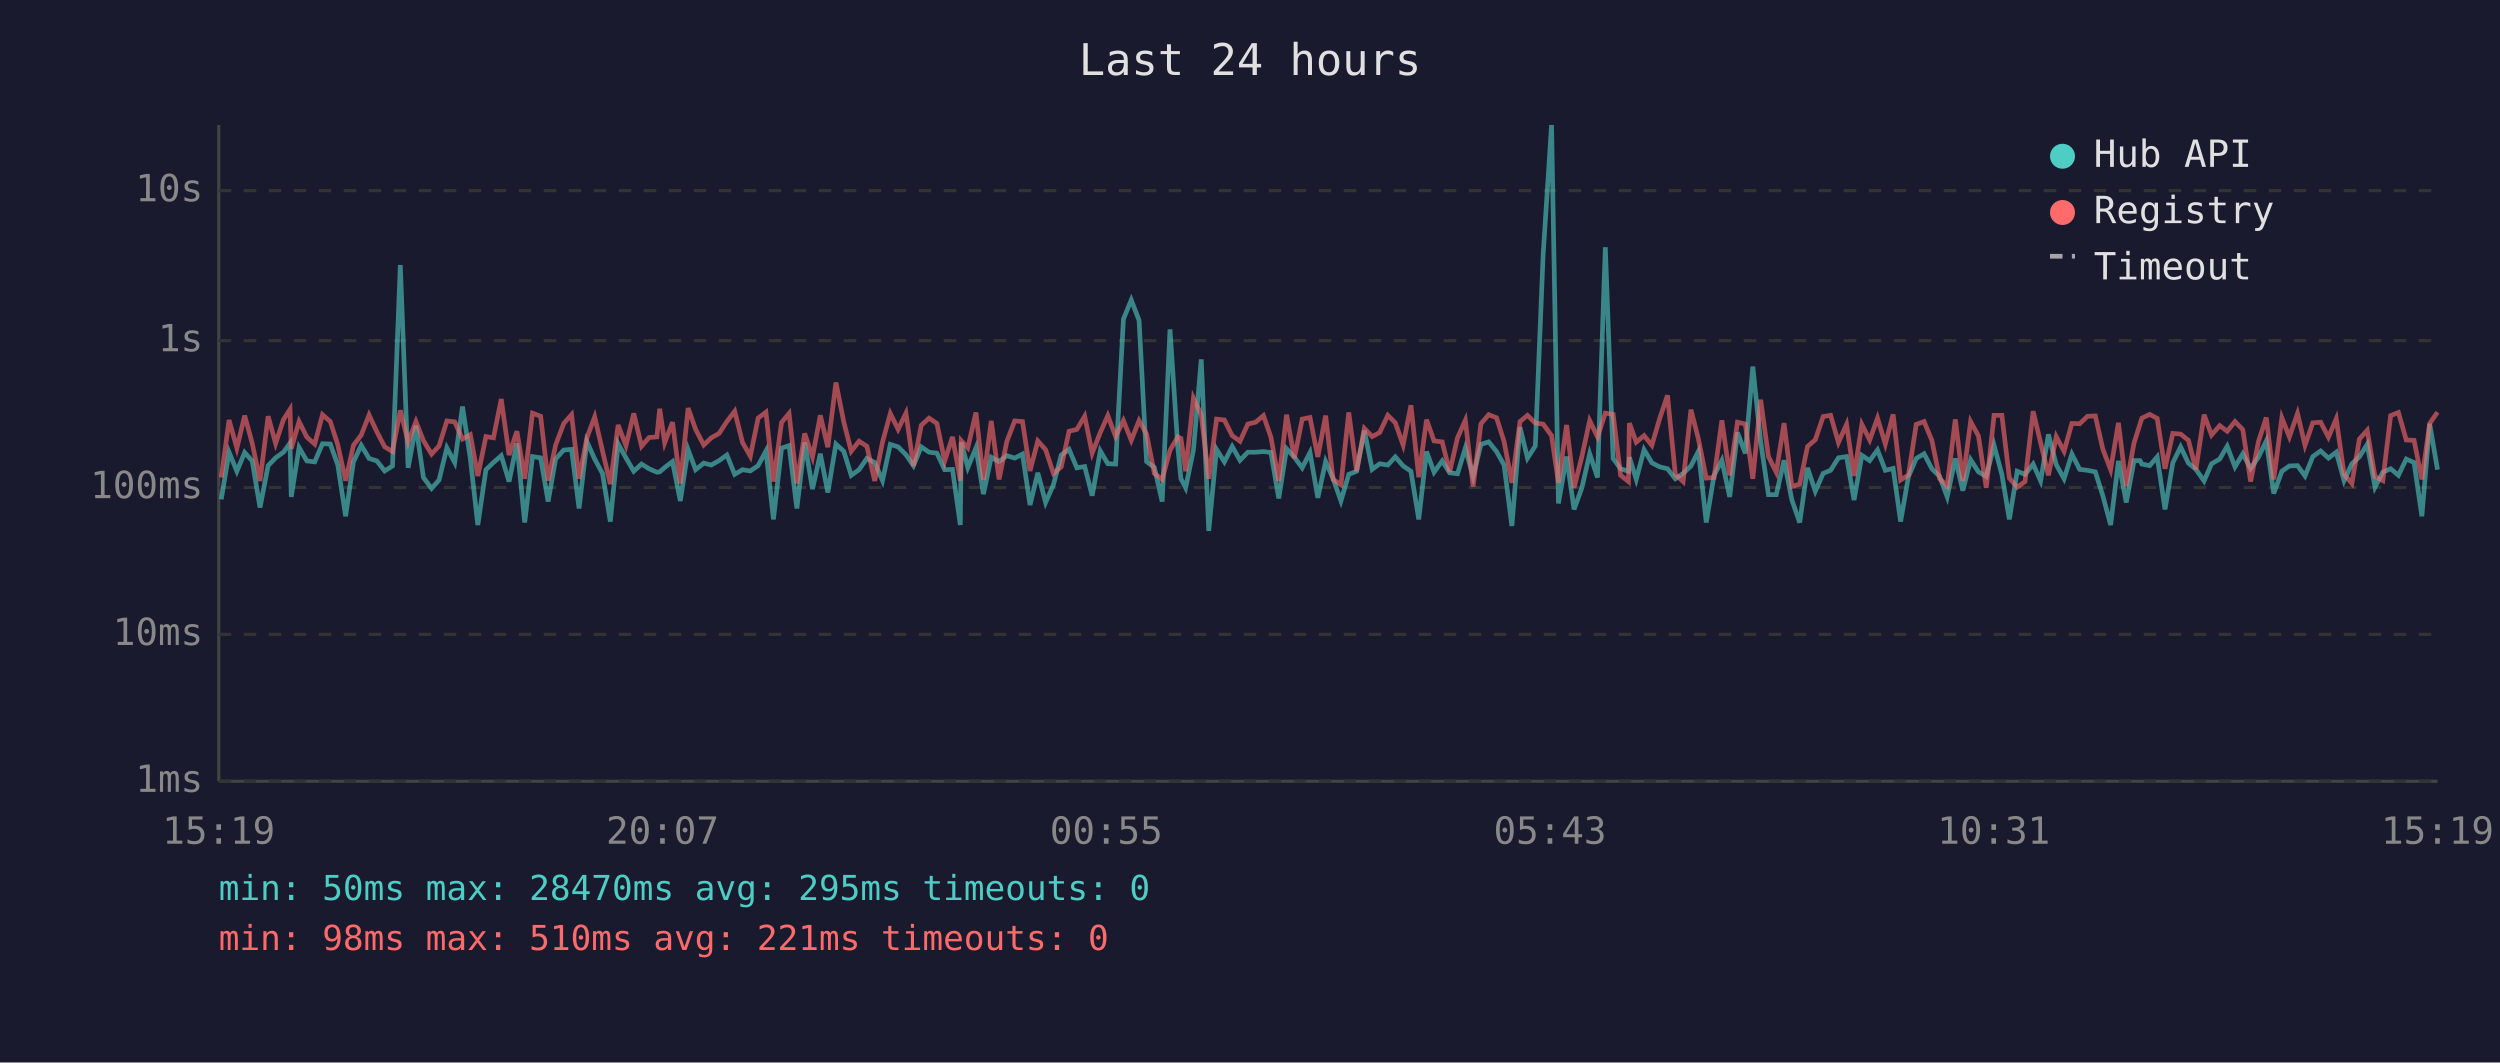
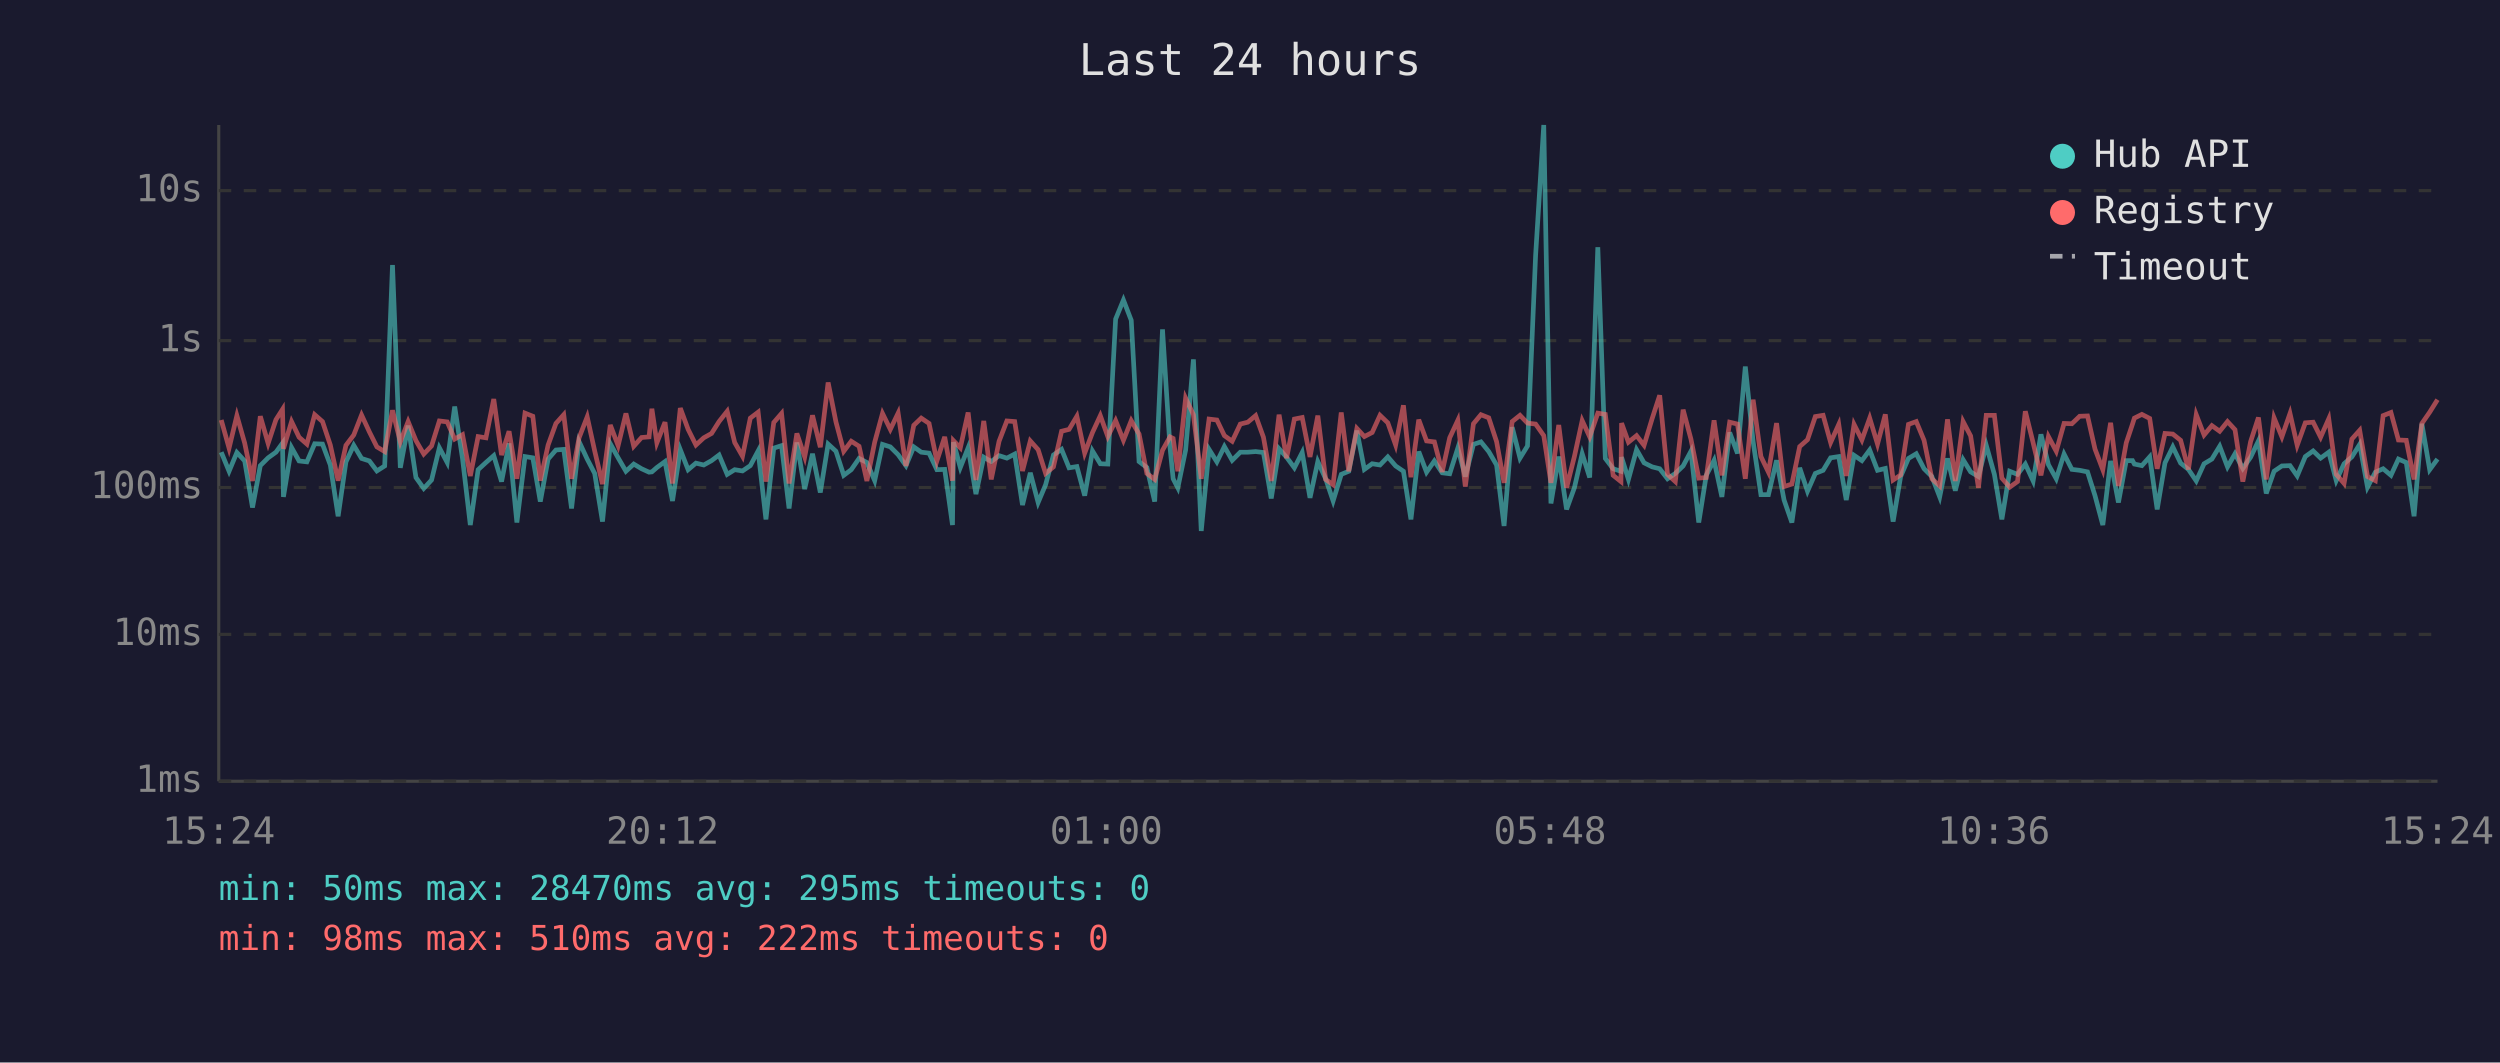
<svg xmlns="http://www.w3.org/2000/svg" viewBox="0 0 800 340" font-family="monospace" font-size="12">
  <rect width="800" height="340" fill="#1a1a2e" />
  <text x="400" y="24" fill="#e0e0e0" font-size="14" text-anchor="middle">Last 24 hours</text>
  <line x1="70" y1="40" x2="70" y2="250" stroke="#444" stroke-width="1" />
  <line x1="70" y1="250" x2="780" y2="250" stroke="#444" stroke-width="1" />
  <line x1="70" y1="250" x2="780" y2="250" stroke="#333" stroke-width="1" stroke-dasharray="4" />
  <text x="65" y="250" fill="#888" text-anchor="end" dominant-baseline="middle">1ms</text>
  <line x1="70" y1="203" x2="780" y2="203" stroke="#333" stroke-width="1" stroke-dasharray="4" />
  <text x="65" y="203" fill="#888" text-anchor="end" dominant-baseline="middle">10ms</text>
  <line x1="70" y1="156" x2="780" y2="156" stroke="#333" stroke-width="1" stroke-dasharray="4" />
  <text x="65" y="156" fill="#888" text-anchor="end" dominant-baseline="middle">100ms</text>
  <line x1="70" y1="109" x2="780" y2="109" stroke="#333" stroke-width="1" stroke-dasharray="4" />
  <text x="65" y="109" fill="#888" text-anchor="end" dominant-baseline="middle">1s</text>
  <line x1="70" y1="61" x2="780" y2="61" stroke="#333" stroke-width="1" stroke-dasharray="4" />
  <text x="65" y="61" fill="#888" text-anchor="end" dominant-baseline="middle">10s</text>
-   <text x="70" y="270" fill="#888" text-anchor="middle">15:19</text>
-   <text x="212" y="270" fill="#888" text-anchor="middle">20:07</text>
-   <text x="354" y="270" fill="#888" text-anchor="middle">00:55</text>
-   <text x="496" y="270" fill="#888" text-anchor="middle">05:43</text>
-   <text x="638" y="270" fill="#888" text-anchor="middle">10:31</text>
-   <text x="780" y="270" fill="#888" text-anchor="middle">15:19</text>
-   <polyline points="70.8,159.8 73.3,144.7 75.8,150.8 78.3,144.8 80.7,147.5 83.2,162.4 85.8,149.0 88.2,146.5 90.7,144.7 92.8,141.8 93.2,159.0 95.7,143.2 98.2,147.5 100.7,147.8 103.2,142.0 105.7,142.1 108.1,148.8 110.6,165.2 113.1,147.8 115.6,142.5 118.1,146.7 120.6,147.5 123.1,150.7 125.6,149.1 128.1,84.8 130.6,149.7 133.1,136.2 135.5,152.8 138.1,156.3 140.5,153.6 143.0,143.3 145.5,148.0 148.0,130.1 150.5,146.7 152.9,168.0 155.5,150.3 157.9,148.0 160.4,145.8 162.9,154.1 165.4,141.9 167.9,167.2 170.4,146.1 173.0,146.5 175.4,160.5 177.8,146.9 180.4,144.0 182.9,143.8 185.3,162.7 187.8,141.3 190.3,146.9 192.8,151.5 195.3,166.9 197.8,142.0 200.3,146.5 202.8,150.8 205.3,148.5 207.7,150.0 210.2,151.1 211.1,151.0 212.7,149.6 215.2,147.7 217.7,160.3 220.2,143.9 222.6,150.3 225.2,148.2 227.6,148.8 230.1,147.4 232.6,145.6 235.1,151.8 237.6,150.3 240.1,150.7 242.6,149.0 245.1,144.3 247.5,166.2 250.1,143.4 252.5,142.6 255.0,162.7 257.5,141.6 260.0,156.5 262.5,145.2 264.9,157.6 267.5,142.1 270.0,144.4 272.4,152.1 274.9,150.3 277.4,146.7 279.9,148.0 282.4,153.8 284.9,142.2 287.4,143.0 289.9,145.5 292.3,149.0 294.8,143.0 297.3,144.7 299.8,145.0 302.3,150.3 304.8,150.2 307.3,168.0 307.6,141.5 309.7,149.6 312.3,143.3 314.7,158.1 317.2,146.3 319.7,147.7 322.2,145.8 324.7,146.6 327.2,145.3 329.6,161.6 332.1,151.3 334.6,160.8 337.1,155.1 339.6,145.6 342.1,143.8 344.6,149.7 347.1,149.3 349.5,158.6 352.1,144.3 354.5,148.4 357.0,148.5 359.5,102.1 362.0,96.0 364.5,102.5 366.9,147.7 369.4,149.6 371.9,160.5 374.4,105.4 376.9,143.1 377.9,153.2 379.4,156.1 381.9,144.0 384.4,115.0 386.8,169.9 389.3,143.8 391.8,147.8 394.3,142.9 396.8,147.3 399.3,144.7 401.8,144.7 404.3,144.5 406.7,144.8 409.2,159.5 411.7,143.6 414.2,146.3 416.7,149.7 419.2,144.8 421.7,159.3 424.2,147.7 426.6,153.2 429.1,160.3 431.6,151.8 434.1,150.8 436.6,137.8 439.1,150.2 441.5,148.4 444.1,148.8 446.5,146.2 449.0,149.1 451.5,150.8 454.0,166.2 456.5,144.5 458.9,151.1 461.5,147.5 463.9,151.3 466.4,151.6 468.9,143.4 471.4,152.5 473.9,142.2 476.4,141.4 478.9,144.5 481.3,148.8 483.8,168.3 486.4,136.7 488.8,146.6 491.3,142.7 493.8,81.6 496.5,40.0 498.7,161.1 501.3,146.1 503.7,163.0 506.2,156.1 508.7,145.2 511.2,152.8 513.7,79.1 516.2,146.7 518.6,150.0 521.1,150.8 521.4,146.3 523.6,153.4 526.1,143.9 528.6,148.1 531.1,149.4 533.6,150.0 536.1,153.2 538.6,151.5 541.1,149.1 543.5,144.4 546.0,167.2 548.5,152.1 551.0,147.3 553.5,159.0 556.0,138.4 558.5,145.1 560.9,117.3 563.4,141.3 565.9,158.3 568.4,158.3 570.9,147.3 573.4,160.0 575.9,167.2 578.4,149.7 580.9,157.2 583.4,151.5 585.8,150.5 588.3,146.5 590.9,146.1 593.3,160.0 595.8,145.7 598.3,147.4 600.8,144.0 603.3,150.5 605.8,149.9 608.2,166.9 610.7,152.5 613.2,146.7 615.7,145.2 618.2,150.0 620.7,152.5 623.1,159.0 625.7,146.7 628.1,157.0 630.6,147.1 633.1,151.0 635.6,152.5 638.1,142.5 640.6,151.8 643.0,166.2 645.5,150.8 648.0,151.8 650.6,148.5 653.0,153.9 655.5,139.0 658.0,148.7 660.5,153.2 663.0,145.3 665.5,150.2 668.0,150.5 670.5,151.0 672.9,158.6 675.4,168.0 677.9,147.5 680.4,160.8 682.9,147.4 684.8,147.4 685.4,148.5 687.9,149.0 690.3,146.2 692.8,163.0 695.3,148.1 697.8,143.0 700.3,148.2 702.7,150.2 705.3,153.9 707.7,148.4 710.3,146.9 712.7,142.8 715.2,149.4 717.7,145.2 720.2,149.9 722.7,146.3 725.2,141.1 727.6,157.9 730.2,150.8 732.6,149.1 735.2,149.0 737.6,152.3 740.1,146.1 742.6,144.3 745.1,146.6 747.6,144.7 750.1,153.8 752.6,148.4 755.0,146.2 757.5,142.2 760.0,155.9 762.5,151.1 765.0,150.0 767.5,152.1 770.0,146.9 772.5,148.0 775.0,165.2 777.5,135.6 780.0,150.3" fill="none" stroke="#4ecdc4" stroke-width="1.5" opacity="0.6" />
-   <polyline points="70.8,152.8 73.3,134.4 75.8,143.4 78.3,133.0 80.7,141.8 83.2,153.9 85.8,133.2 88.2,141.9 90.7,134.3 92.8,131.0 93.2,143.6 95.7,134.9 98.2,139.9 100.7,142.1 103.2,132.7 105.7,134.9 108.1,142.4 110.6,153.8 113.1,142.5 115.6,139.2 118.1,132.8 120.6,138.2 123.1,143.0 125.6,144.5 128.1,131.3 130.6,141.4 133.1,134.9 135.5,141.0 138.1,145.3 140.5,142.7 143.0,134.7 145.5,135.0 148.0,140.5 150.5,139.1 152.9,152.3 155.5,139.7 157.9,140.1 160.4,127.7 162.9,145.6 165.4,138.0 167.9,153.2 170.4,132.2 173.0,133.2 175.4,153.8 177.8,142.4 180.4,135.5 182.9,132.7 185.3,153.2 187.8,140.1 190.3,133.4 192.8,144.3 195.3,154.9 197.8,136.0 200.3,142.6 202.8,132.3 205.3,142.8 207.7,140.0 210.2,139.8 211.1,130.8 212.7,141.7 215.2,135.1 217.7,154.7 220.2,130.6 222.6,137.4 225.2,142.4 227.6,140.1 230.1,138.7 232.6,134.9 235.1,131.6 237.6,141.6 240.1,146.0 242.6,133.8 245.1,131.9 247.5,154.1 250.1,135.2 252.5,132.3 255.0,154.7 257.5,138.7 260.0,146.2 262.5,132.9 264.9,143.1 267.5,122.4 270.0,135.0 272.4,144.4 274.9,141.2 277.4,142.8 279.9,153.9 282.4,141.5 284.9,132.3 287.4,137.4 289.9,132.2 292.3,149.1 294.8,136.1 297.3,133.8 299.8,135.5 302.3,147.5 304.8,139.8 307.3,153.8 307.6,141.0 309.7,143.3 312.3,132.0 314.7,153.6 317.2,134.7 319.7,153.4 322.2,141.2 324.7,134.7 327.2,134.9 329.6,150.7 332.1,141.1 334.6,143.9 337.1,151.5 339.6,149.4 342.1,138.0 344.6,137.4 347.1,133.2 349.5,145.0 352.1,138.4 354.5,133.0 357.0,139.7 359.5,134.6 362.0,140.9 364.5,134.6 366.9,138.9 369.4,151.5 371.9,153.4 374.4,144.1 376.9,139.8 377.9,140.3 379.4,150.8 381.9,127.4 384.4,132.7 386.8,153.2 389.3,134.1 391.8,134.4 394.3,139.4 396.8,141.2 399.3,135.7 401.8,135.1 404.3,133.0 406.7,139.9 409.2,153.9 411.7,132.7 414.2,146.6 416.7,134.1 419.2,133.6 421.7,146.2 424.2,133.0 426.6,153.4 429.1,155.1 431.6,132.0 434.1,150.8 436.6,137.1 439.1,139.7 441.5,138.4 444.1,132.9 446.5,135.3 449.0,142.4 451.5,129.7 454.0,152.7 456.5,134.3 458.9,141.1 461.5,141.4 463.9,151.0 466.4,140.1 468.9,134.5 471.4,155.7 473.9,135.6 476.4,132.7 478.9,133.7 481.3,141.3 483.8,154.5 486.4,134.9 488.8,132.9 491.3,135.4 493.8,135.7 496.5,139.4 498.7,154.5 501.3,136.0 503.7,156.1 506.2,146.1 508.7,134.6 511.2,139.8 513.7,132.2 516.2,132.6 518.6,152.1 521.1,154.1 521.4,135.4 523.6,141.5 526.1,139.4 528.6,142.5 531.1,133.9 533.6,126.5 536.1,151.8 538.6,154.1 541.1,131.1 543.5,140.5 546.0,153.0 548.5,152.8 551.0,134.5 553.5,152.1 556.0,135.1 558.5,135.7 560.9,153.2 563.4,127.9 565.9,146.1 568.4,151.1 570.9,135.4 573.4,155.7 575.9,154.9 578.4,142.9 580.9,140.7 583.4,133.3 585.8,132.9 588.3,141.6 590.9,135.8 593.3,152.3 595.8,135.8 598.3,140.8 600.8,133.8 603.3,142.1 605.8,132.6 608.2,153.6 610.7,152.0 613.2,135.8 615.7,134.9 618.2,140.9 620.7,153.2 623.1,155.5 625.7,134.2 628.1,153.9 630.6,134.9 633.1,139.5 635.6,156.1 638.1,132.9 640.6,132.9 643.0,153.0 645.5,155.9 648.0,154.1 650.6,131.6 653.0,141.7 655.5,152.1 658.0,139.7 660.5,144.4 663.0,135.5 665.5,135.6 668.0,133.2 670.5,133.1 672.9,143.7 675.4,150.3 677.9,135.3 680.4,155.5 682.9,141.7 684.8,135.7 685.4,133.8 687.9,132.6 690.3,133.9 692.8,150.0 695.3,138.7 697.8,138.9 700.3,140.9 702.7,150.2 705.3,132.7 707.7,139.2 710.3,136.2 712.7,138.0 715.2,134.9 717.7,137.5 720.2,154.1 722.7,141.3 725.2,133.6 727.6,153.4 730.2,133.7 732.6,139.8 735.2,132.3 737.6,142.5 740.1,135.3 742.6,135.1 745.1,139.9 747.6,134.0 750.1,151.8 752.6,154.7 755.0,140.5 757.5,137.7 760.0,152.5 762.5,153.8 765.0,133.0 767.5,132.0 770.0,140.8 772.5,140.9 775.0,153.4 777.5,135.5 780.0,131.9" fill="none" stroke="#ff6b6b" stroke-width="1.5" opacity="0.6" />
+   <text x="70" y="270" fill="#888" text-anchor="middle">15:24</text>
+   <text x="212" y="270" fill="#888" text-anchor="middle">20:12</text>
+   <text x="354" y="270" fill="#888" text-anchor="middle">01:00</text>
+   <text x="496" y="270" fill="#888" text-anchor="middle">05:48</text>
+   <text x="638" y="270" fill="#888" text-anchor="middle">10:36</text>
+   <text x="780" y="270" fill="#888" text-anchor="middle">15:24</text>
+   <polyline points="70.8,144.7 73.3,150.8 75.8,144.8 78.3,147.5 80.8,162.4 83.3,149.0 85.8,146.5 88.3,144.7 90.4,141.8 90.7,159.0 93.3,143.2 95.7,147.5 98.2,147.8 100.7,142.0 103.2,142.1 105.7,148.8 108.2,165.2 110.7,147.8 113.2,142.5 115.7,146.7 118.2,147.5 120.6,150.7 123.1,149.1 125.6,84.8 128.1,149.7 130.6,136.2 133.1,152.8 135.6,156.3 138.1,153.6 140.6,143.3 143.1,148.0 145.5,130.1 148.0,146.7 150.5,168.0 153.0,150.3 155.5,148.0 158.0,145.8 160.5,154.1 162.9,141.9 165.4,167.2 168.0,146.1 170.5,146.5 172.9,160.5 175.4,146.9 177.9,144.0 180.4,143.8 182.9,162.7 185.3,141.3 187.9,146.9 190.3,151.5 192.8,166.9 195.3,142.0 197.8,146.5 200.3,150.8 202.8,148.5 205.3,150.0 207.7,151.1 208.6,151.0 210.2,149.6 212.8,147.7 215.2,160.3 217.7,143.9 220.2,150.3 222.7,148.2 225.2,148.8 227.7,147.4 230.1,145.6 232.7,151.8 235.1,150.3 237.6,150.7 240.1,149.0 242.6,144.3 245.1,166.2 247.6,143.4 250.1,142.6 252.5,162.7 255.0,141.6 257.5,156.5 260.0,145.2 262.5,157.6 265.0,142.1 267.5,144.4 270.0,152.1 272.4,150.3 274.9,146.7 277.4,148.0 279.9,153.8 282.4,142.2 284.9,143.0 287.4,145.5 289.9,149.0 292.4,143.0 294.8,144.7 297.3,145.0 299.8,150.3 302.3,150.2 304.8,168.0 305.1,141.5 307.3,149.6 309.8,143.3 312.3,158.1 314.8,146.3 317.2,147.7 319.7,145.8 322.2,146.6 324.7,145.3 327.2,161.6 329.7,151.3 332.2,160.8 334.6,155.1 337.1,145.6 339.7,143.8 342.1,149.7 344.6,149.3 347.1,158.6 349.6,144.3 352.1,148.4 354.5,148.5 357.0,102.1 359.5,96.0 362.0,102.5 364.5,147.7 367.0,149.6 369.5,160.5 372.0,105.4 374.4,143.1 375.4,153.2 376.9,156.1 379.4,144.0 381.9,115.0 384.4,169.9 386.9,143.8 389.4,147.8 391.8,142.9 394.3,147.3 396.9,144.7 399.3,144.7 401.8,144.5 404.3,144.8 406.8,159.5 409.3,143.6 411.7,146.3 414.2,149.7 416.7,144.8 419.2,159.3 421.7,147.7 424.2,153.2 426.6,160.3 429.2,151.8 431.6,150.8 434.2,137.8 436.6,150.2 439.1,148.4 441.6,148.8 444.1,146.2 446.6,149.1 449.1,150.8 451.5,166.2 454.0,144.5 456.5,151.1 459.0,147.5 461.5,151.3 463.9,151.6 466.5,143.4 468.9,152.5 471.5,142.2 473.9,141.4 476.4,144.5 478.9,148.8 481.3,168.3 483.9,136.7 486.4,146.6 488.8,142.7 491.4,81.6 494.0,40.0 496.3,161.1 498.8,146.1 501.3,163.0 503.8,156.1 506.3,145.2 508.7,152.8 511.3,79.1 513.7,146.7 516.2,150.0 518.7,150.8 518.9,146.3 521.1,153.4 523.7,143.9 526.1,148.1 528.7,149.4 531.1,150.0 533.6,153.2 536.1,151.5 538.6,149.1 541.1,144.4 543.6,167.2 546.0,152.1 548.5,147.3 551.0,159.0 553.5,138.4 556.0,145.1 558.5,117.3 561.0,141.3 563.5,158.3 565.9,158.3 568.5,147.3 570.9,160.0 573.4,167.2 575.9,149.7 578.4,157.2 580.9,151.5 583.4,150.5 585.8,146.5 588.4,146.1 590.8,160.0 593.3,145.7 595.8,147.4 598.3,144.0 600.8,150.5 603.3,149.9 605.8,166.9 608.2,152.5 610.7,146.7 613.2,145.2 615.7,150.0 618.2,152.5 620.7,159.0 623.2,146.7 625.7,157.0 628.2,147.1 630.6,151.0 633.1,152.5 635.6,142.5 638.2,151.8 640.6,166.2 643.1,150.8 645.6,151.8 648.1,148.5 650.6,153.9 653.1,139.0 655.5,148.7 658.0,153.2 660.5,145.3 663.0,150.2 665.5,150.5 668.0,151.0 670.4,158.6 672.9,168.0 675.4,147.5 677.9,160.8 680.4,147.4 682.4,147.4 683.0,148.5 685.4,149.0 687.9,146.2 690.3,163.0 692.8,148.1 695.3,143.0 697.8,148.2 700.3,150.2 702.8,153.9 705.3,148.4 707.8,146.9 710.3,142.8 712.8,149.4 715.2,145.2 717.7,149.9 720.2,146.3 722.7,141.1 725.2,157.9 727.7,150.8 730.2,149.1 732.8,149.0 735.1,152.3 737.7,146.1 740.2,144.3 742.6,146.6 745.2,144.7 747.6,153.8 750.1,148.4 752.6,146.2 755.1,142.2 757.6,155.9 760.1,151.1 762.6,150.0 765.1,152.1 767.5,146.9 770.0,148.0 772.5,165.2 775.0,135.6 777.5,150.3 780.0,146.9" fill="none" stroke="#4ecdc4" stroke-width="1.5" opacity="0.6" />
+   <polyline points="70.8,134.4 73.3,143.4 75.8,133.0 78.3,141.8 80.8,153.9 83.3,133.2 85.8,141.9 88.3,134.3 90.4,131.0 90.7,143.6 93.3,134.9 95.7,139.9 98.2,142.1 100.7,132.7 103.2,134.9 105.7,142.4 108.2,153.8 110.7,142.5 113.2,139.2 115.7,132.8 118.2,138.2 120.6,143.0 123.1,144.5 125.6,131.3 128.1,141.4 130.6,134.9 133.1,141.0 135.6,145.3 138.1,142.7 140.6,134.7 143.1,135.0 145.5,140.5 148.0,139.1 150.5,152.3 153.0,139.7 155.5,140.1 158.0,127.7 160.5,145.6 162.9,138.0 165.4,153.2 168.0,132.2 170.5,133.2 172.9,153.8 175.4,142.4 177.9,135.5 180.4,132.7 182.9,153.2 185.3,140.1 187.9,133.4 190.3,144.3 192.8,154.9 195.3,136.0 197.8,142.6 200.3,132.3 202.8,142.8 205.3,140.0 207.7,139.8 208.6,130.8 210.2,141.7 212.8,135.1 215.2,154.7 217.7,130.6 220.2,137.4 222.7,142.4 225.2,140.1 227.7,138.7 230.1,134.9 232.7,131.6 235.1,141.6 237.6,146.0 240.1,133.8 242.6,131.9 245.1,154.1 247.6,135.2 250.1,132.3 252.5,154.7 255.0,138.7 257.5,146.2 260.0,132.9 262.5,143.1 265.0,122.4 267.5,135.0 270.0,144.4 272.4,141.2 274.9,142.8 277.4,153.9 279.9,141.5 282.4,132.3 284.9,137.4 287.4,132.2 289.9,149.1 292.4,136.1 294.8,133.8 297.3,135.5 299.8,147.5 302.3,139.8 304.8,153.8 305.1,141.0 307.3,143.3 309.8,132.0 312.3,153.6 314.8,134.7 317.2,153.4 319.7,141.2 322.2,134.7 324.7,134.9 327.2,150.7 329.7,141.1 332.2,143.9 334.6,151.5 337.1,149.4 339.7,138.0 342.1,137.4 344.6,133.2 347.1,145.0 349.6,138.4 352.1,133.0 354.5,139.7 357.0,134.6 359.5,140.9 362.0,134.6 364.5,138.9 367.0,151.5 369.5,153.4 372.0,144.1 374.4,139.8 375.4,140.3 376.9,150.8 379.4,127.4 381.9,132.7 384.4,153.2 386.9,134.1 389.4,134.4 391.8,139.4 394.3,141.2 396.9,135.7 399.3,135.1 401.8,133.0 404.3,139.9 406.8,153.9 409.3,132.7 411.7,146.6 414.2,134.1 416.7,133.6 419.2,146.2 421.7,133.0 424.2,153.4 426.6,155.1 429.2,132.0 431.6,150.8 434.2,137.1 436.6,139.7 439.1,138.4 441.6,132.9 444.1,135.3 446.6,142.4 449.1,129.7 451.5,152.7 454.0,134.3 456.5,141.1 459.0,141.4 461.5,151.0 463.9,140.1 466.5,134.5 468.9,155.7 471.5,135.6 473.9,132.7 476.4,133.7 478.9,141.3 481.3,154.5 483.9,134.9 486.4,132.9 488.8,135.4 491.4,135.7 494.0,139.4 496.3,154.5 498.8,136.0 501.3,156.1 503.8,146.1 506.3,134.6 508.7,139.8 511.3,132.2 513.7,132.6 516.2,152.1 518.7,154.1 518.9,135.4 521.1,141.5 523.7,139.4 526.1,142.5 528.7,133.9 531.1,126.5 533.6,151.8 536.1,154.1 538.6,131.1 541.1,140.5 543.6,153.0 546.0,152.8 548.5,134.5 551.0,152.1 553.5,135.1 556.0,135.7 558.5,153.2 561.0,127.9 563.5,146.1 565.9,151.1 568.5,135.4 570.9,155.7 573.4,154.9 575.9,142.9 578.4,140.7 580.9,133.3 583.4,132.9 585.8,141.6 588.4,135.8 590.8,152.3 593.3,135.8 595.8,140.8 598.3,133.8 600.8,142.1 603.3,132.6 605.8,153.6 608.2,152.0 610.7,135.8 613.2,134.9 615.7,140.9 618.2,153.2 620.7,155.5 623.2,134.2 625.7,153.9 628.2,134.9 630.6,139.5 633.1,156.1 635.6,132.9 638.2,132.9 640.6,153.0 643.1,155.9 645.6,154.1 648.1,131.6 650.6,141.7 653.1,152.1 655.5,139.7 658.0,144.4 660.5,135.5 663.0,135.6 665.5,133.2 668.0,133.1 670.4,143.7 672.9,150.3 675.4,135.3 677.9,155.5 680.4,141.7 682.4,135.7 683.0,133.8 685.4,132.6 687.9,133.9 690.3,150.0 692.8,138.7 695.3,138.9 697.8,140.9 700.3,150.2 702.8,132.7 705.3,139.2 707.8,136.2 710.3,138.0 712.8,134.9 715.2,137.5 717.7,154.1 720.2,141.3 722.7,133.6 725.2,153.4 727.7,133.7 730.2,139.8 732.8,132.3 735.1,142.5 737.7,135.3 740.2,135.1 742.6,139.9 745.2,134.0 747.6,151.8 750.1,154.7 752.6,140.5 755.1,137.7 757.6,152.5 760.1,153.8 762.6,133.0 765.1,132.0 767.5,140.8 770.0,140.9 772.5,153.4 775.0,135.5 777.5,131.9 780.0,127.9" fill="none" stroke="#ff6b6b" stroke-width="1.5" opacity="0.6" />
  <circle cx="660" cy="50" r="4" fill="#4ecdc4" />
  <text x="670" y="50" fill="#e0e0e0" dominant-baseline="middle">Hub API</text>
  <circle cx="660" cy="68" r="4" fill="#ff6b6b" />
  <text x="670" y="68" fill="#e0e0e0" dominant-baseline="middle">Registry</text>
  <line x1="656" y1="82" x2="664" y2="82" stroke="#e0e0e0" stroke-width="1.5" stroke-dasharray="4,3" opacity="0.7" />
  <text x="670" y="86" fill="#e0e0e0" dominant-baseline="middle">Timeout</text>
  <text x="70" y="288" fill="#4ecdc4" font-size="11">min: 50ms  max: 28470ms  avg: 295ms  timeouts: 0</text>
-   <text x="70" y="304" fill="#ff6b6b" font-size="11">min: 98ms  max: 510ms  avg: 221ms  timeouts: 0</text>
+   <text x="70" y="304" fill="#ff6b6b" font-size="11">min: 98ms  max: 510ms  avg: 222ms  timeouts: 0</text>
</svg>
